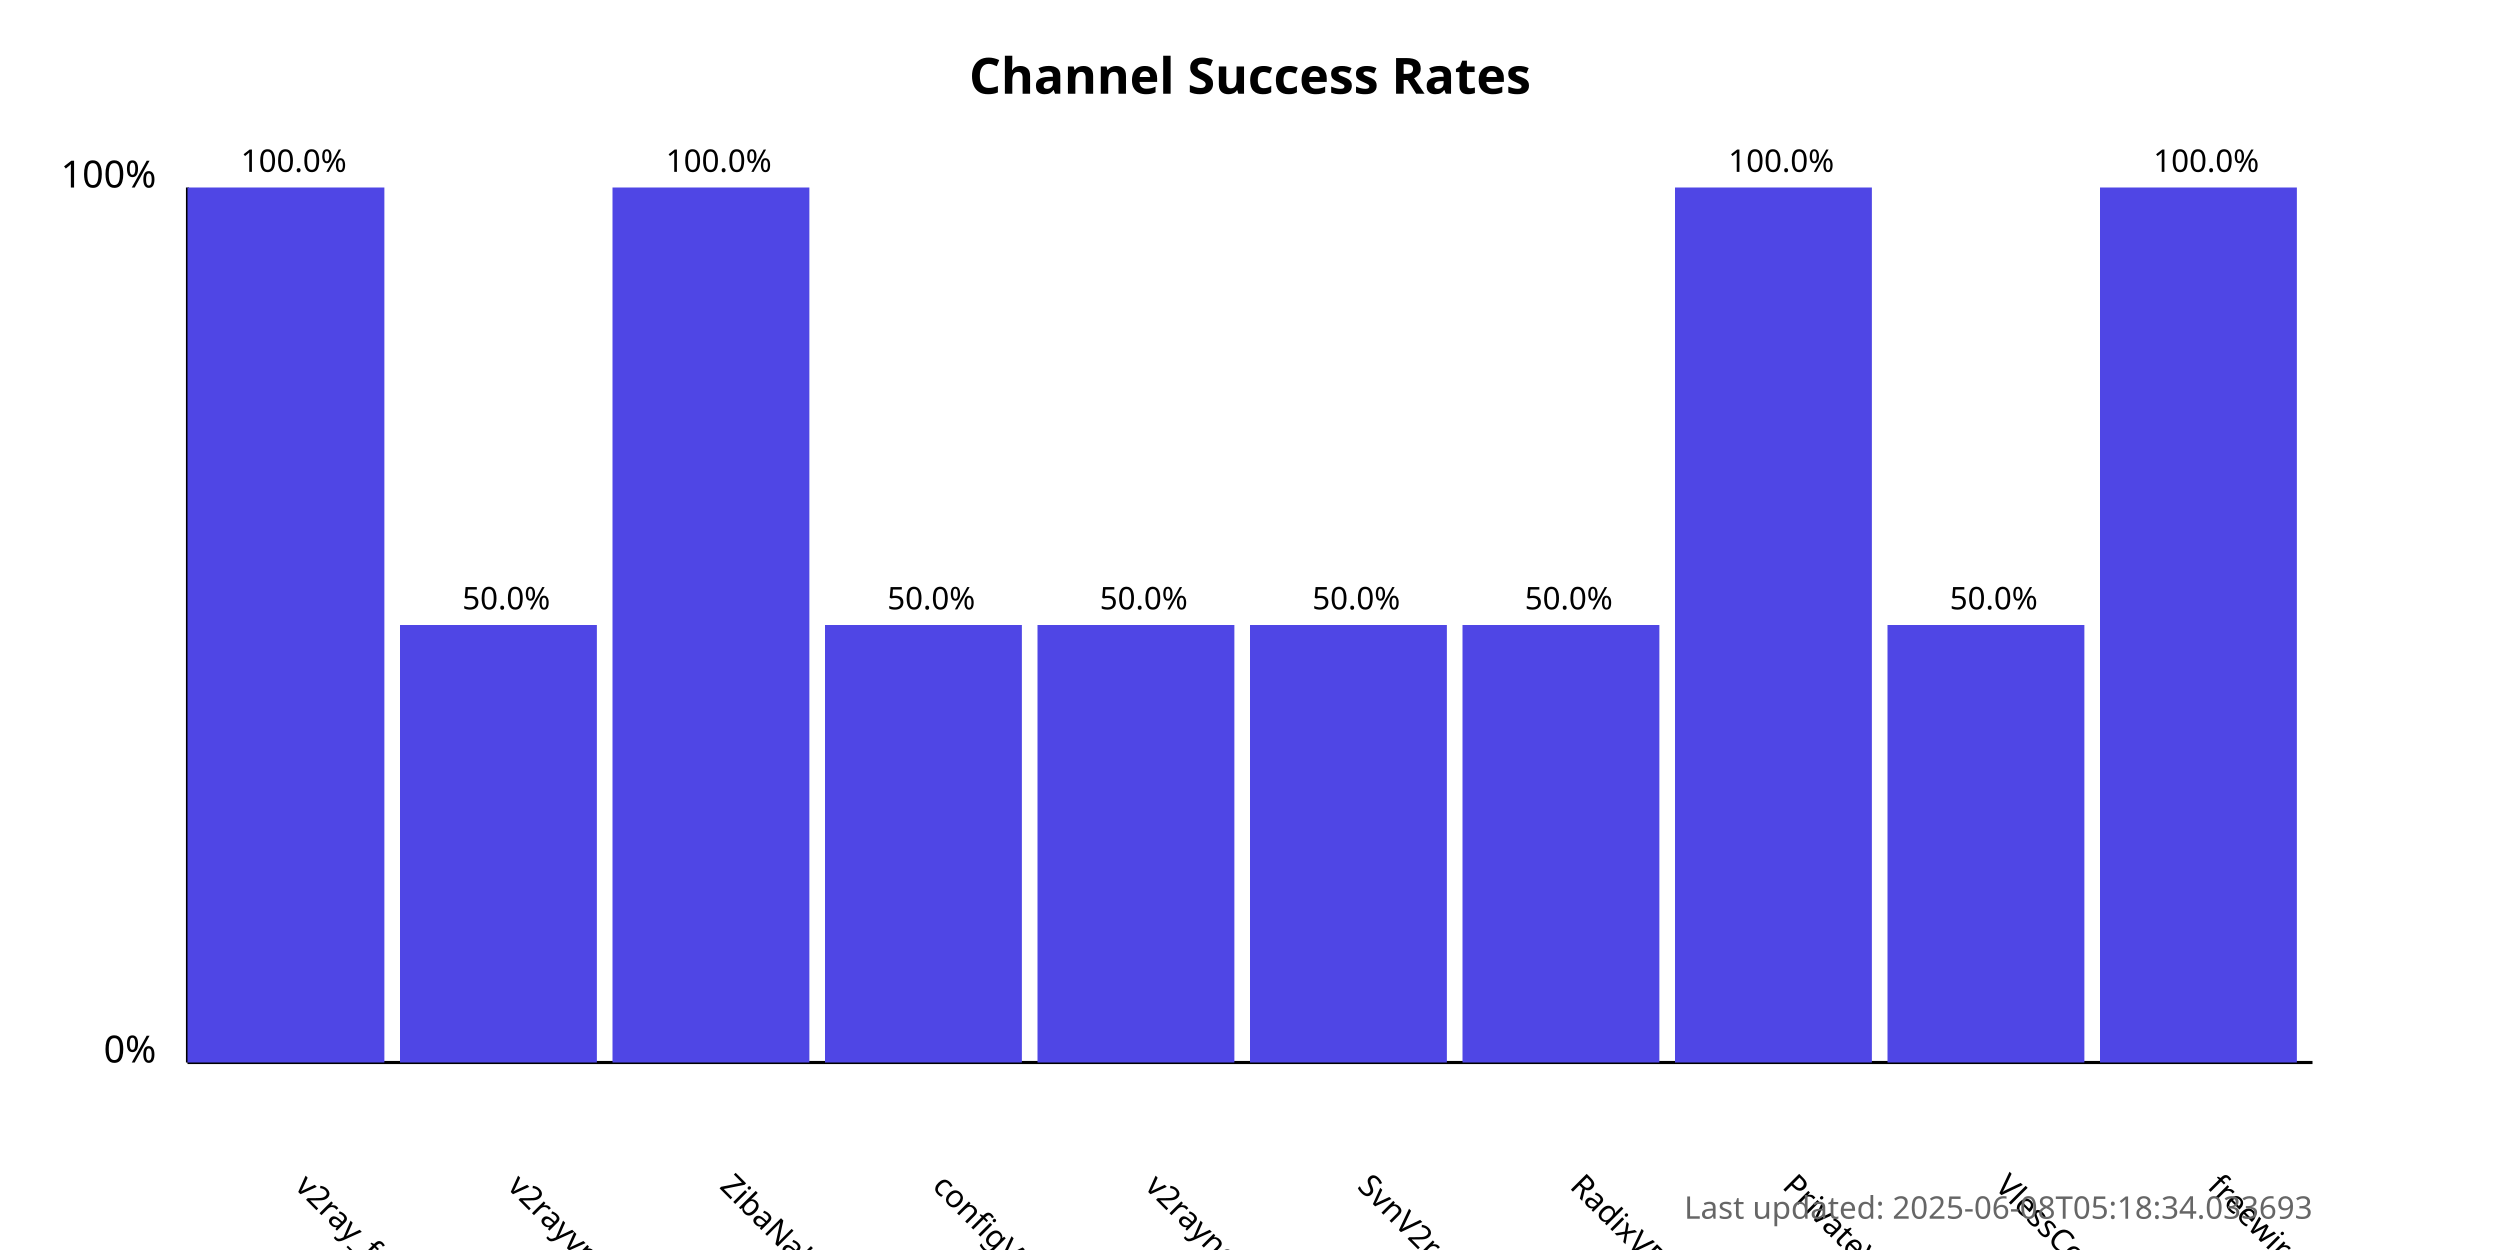
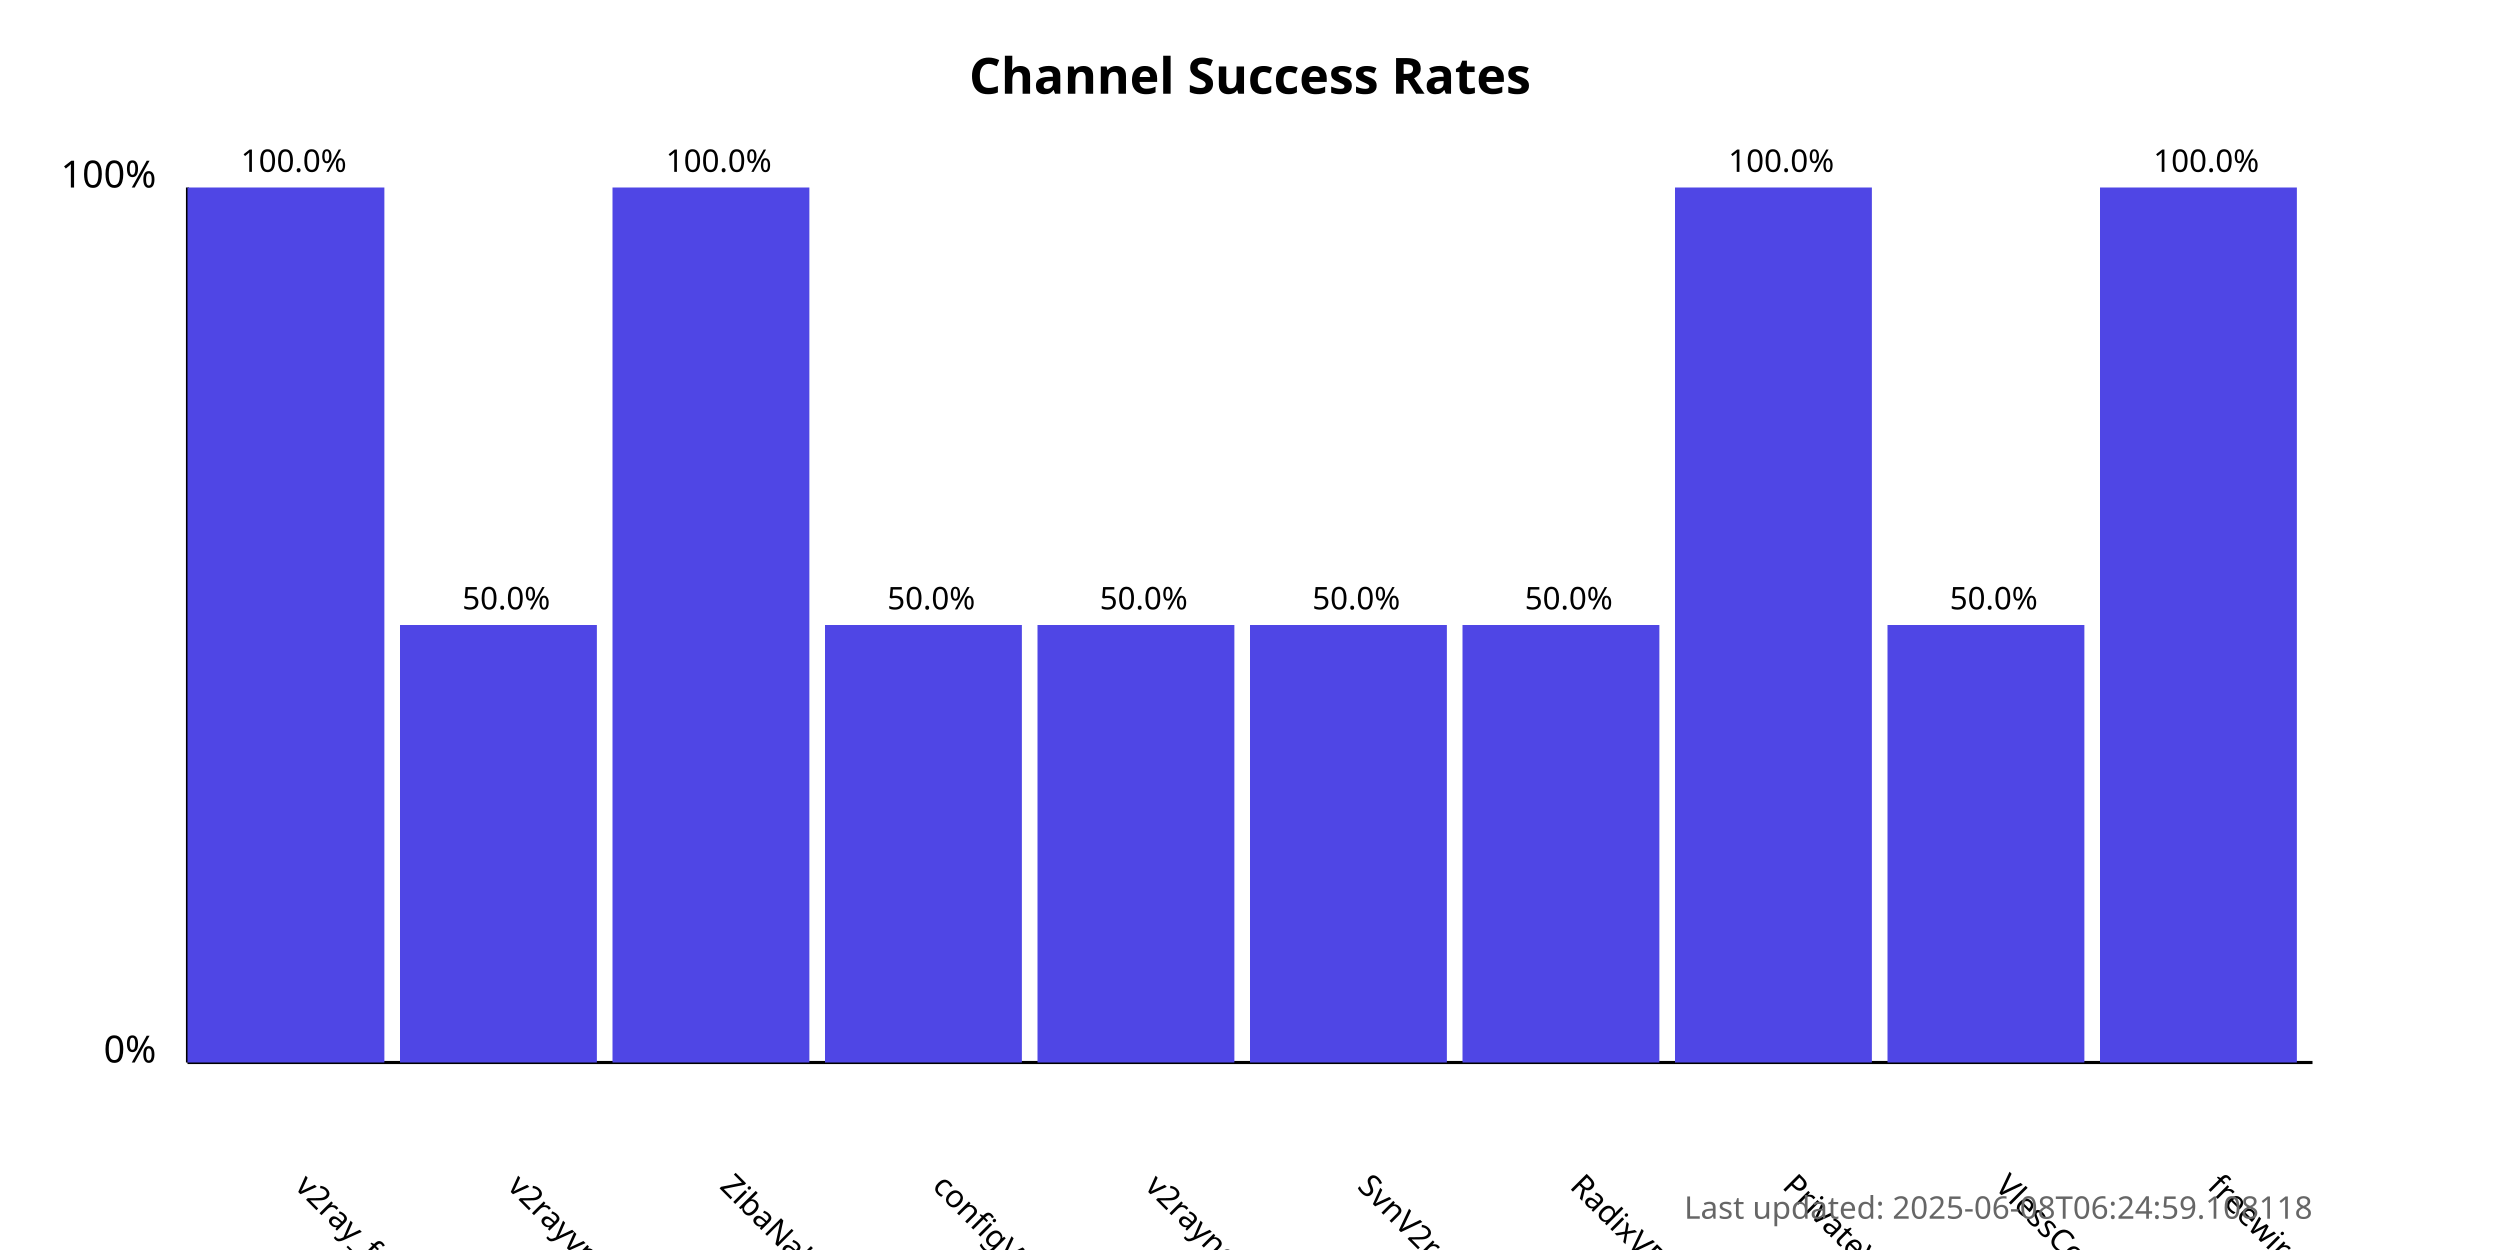
<svg xmlns="http://www.w3.org/2000/svg" width="800" height="400">
  <style>
            .chart-title { font: bold 16px sans-serif; }
            .axis-label { font: 12px sans-serif; }
            .tick-label { font: 10px sans-serif; }
            .bar { fill: #4f46e5; }
            .bar:hover { fill: #6366f1; }
            .timestamp { font: 10px sans-serif; fill: #666; }
        </style>
  <text x="400.0" y="30" text-anchor="middle" class="chart-title">
            Channel Success Rates
        </text>
  <line x1="60" y1="340" x2="60" y2="60" stroke="black" stroke-width="1" />
  <line x1="60" y1="340" x2="740" y2="340" stroke="black" stroke-width="1" />
  <text x="50" y="340" text-anchor="end" class="axis-label">0%</text>
  <text x="50" y="60" text-anchor="end" class="axis-label">100%</text>
  <g>
    <rect x="60" y="60.0" width="63.0" height="280.0" class="bar" />
    <text x="94.0" y="380" transform="rotate(45, 94.0, 380)" text-anchor="start" class="tick-label">
                v2ray_free_conf
            </text>
    <text x="94.0" y="55.0" text-anchor="middle" class="tick-label">
                100.0%
            </text>
  </g>
  <g>
    <rect x="128.0" y="200.0" width="63.0" height="140.0" class="bar" />
    <text x="162.0" y="380" transform="rotate(45, 162.0, 380)" text-anchor="start" class="tick-label">
                v2rayvpno
            </text>
    <text x="162.0" y="195.0" text-anchor="middle" class="tick-label">
                50.0%
            </text>
  </g>
  <g>
    <rect x="196.0" y="60.0" width="63.0" height="280.0" class="bar" />
    <text x="230.0" y="380" transform="rotate(45, 230.0, 380)" text-anchor="start" class="tick-label">
                ZibaNabz
            </text>
    <text x="230.0" y="55.0" text-anchor="middle" class="tick-label">
                100.0%
            </text>
  </g>
  <g>
    <rect x="264.0" y="200.0" width="63.0" height="140.0" class="bar" />
    <text x="298.0" y="380" transform="rotate(45, 298.0, 380)" text-anchor="start" class="tick-label">
                configV2rayForFree
            </text>
    <text x="298.0" y="195.0" text-anchor="middle" class="tick-label">
                50.0%
            </text>
  </g>
  <g>
    <rect x="332.0" y="200.0" width="63.0" height="140.0" class="bar" />
    <text x="366.0" y="380" transform="rotate(45, 366.0, 380)" text-anchor="start" class="tick-label">
                v2rayngvpn
            </text>
    <text x="366.0" y="195.0" text-anchor="middle" class="tick-label">
                50.0%
            </text>
  </g>
  <g>
    <rect x="400.0" y="200.0" width="63.0" height="140.0" class="bar" />
    <text x="434.0" y="380" transform="rotate(45, 434.0, 380)" text-anchor="start" class="tick-label">
                SvnV2ray
            </text>
    <text x="434.0" y="195.0" text-anchor="middle" class="tick-label">
                50.0%
            </text>
  </g>
  <g>
    <rect x="468.0" y="200.0" width="63.0" height="140.0" class="bar" />
    <text x="502.0" y="380" transform="rotate(45, 502.0, 380)" text-anchor="start" class="tick-label">
                RadixVPN
            </text>
    <text x="502.0" y="195.0" text-anchor="middle" class="tick-label">
                50.0%
            </text>
  </g>
  <g>
    <rect x="536.0" y="60.0" width="63.0" height="280.0" class="bar" />
    <text x="570.0" y="380" transform="rotate(45, 570.0, 380)" text-anchor="start" class="tick-label">
                PrivateVPNs
            </text>
    <text x="570.0" y="55.0" text-anchor="middle" class="tick-label">
                100.0%
            </text>
  </g>
  <g>
    <rect x="604.0" y="200.0" width="63.0" height="140.0" class="bar" />
    <text x="638.0" y="380" transform="rotate(45, 638.0, 380)" text-anchor="start" class="tick-label">
                VlessConfig
            </text>
    <text x="638.0" y="195.0" text-anchor="middle" class="tick-label">
                50.0%
            </text>
  </g>
  <g>
    <rect x="672.0" y="60.0" width="63.0" height="280.0" class="bar" />
    <text x="706.0" y="380" transform="rotate(45, 706.0, 380)" text-anchor="start" class="tick-label">
                freewireguard
            </text>
    <text x="706.0" y="55.0" text-anchor="middle" class="tick-label">
                100.0%
            </text>
  </g>
  <text x="740" y="390" text-anchor="end" class="timestamp">
-             Last updated: 2025-06-08T05:18:34.033693
+             Last updated: 2025-06-08T06:24:59.108118
        </text>
</svg>
